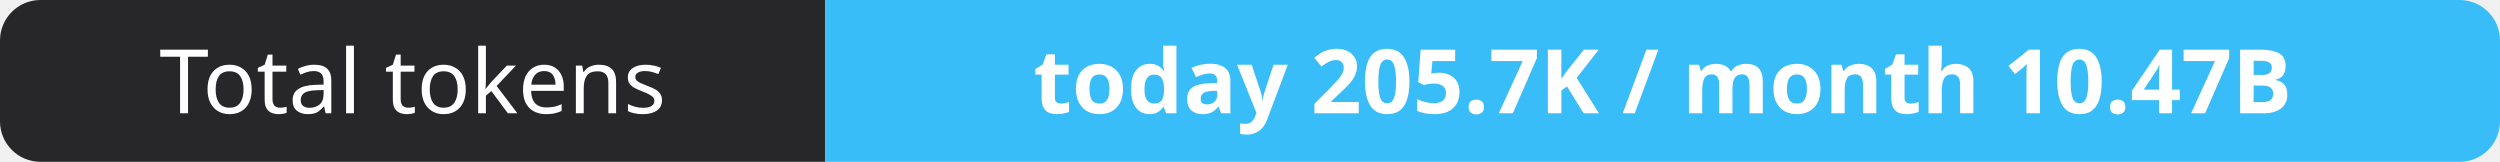
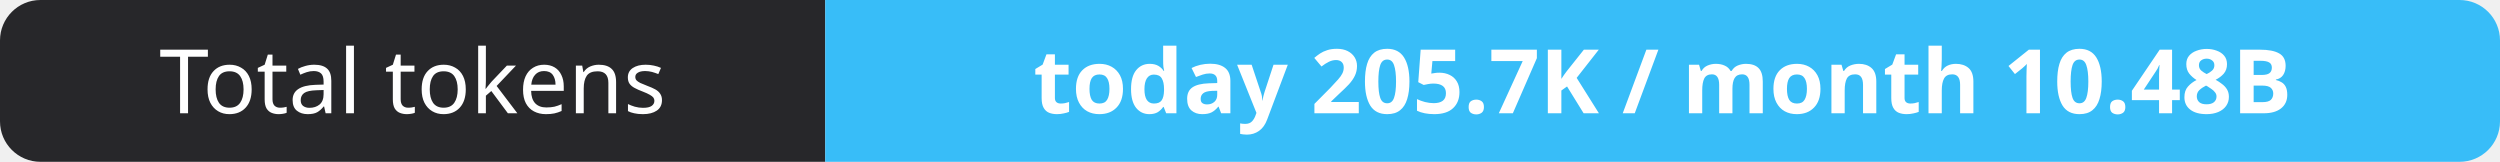
- <svg xmlns="http://www.w3.org/2000/svg" width="309" height="20" role="img" aria-label="Total tokens: today 205.7K / month 10.47B">
+ <svg xmlns="http://www.w3.org/2000/svg" width="309" height="20" role="img" aria-label="Total tokens: today 205.7K / month 10.48B">
  <clipPath id="r">
    <rect width="309" height="20" rx="5" fill="#fff" />
  </clipPath>
  <g clip-path="url(#r)">
    <rect width="102" height="20" fill="#27272a" />
    <rect x="102" width="207" height="20" fill="#38bdf8" />
  </g>
  <g fill="#fff" text-anchor="middle" font-family="Verdana,Geneva,sans-serif" font-size="11">
    <text x="51.0" y="14">Total tokens</text>
-     <text x="205.5" y="14" font-weight="700">today 205.7K / month 10.47B</text>
+     <text x="205.5" y="14" font-weight="700">today 205.7K / month 10.48B</text>
  </g>
</svg>
